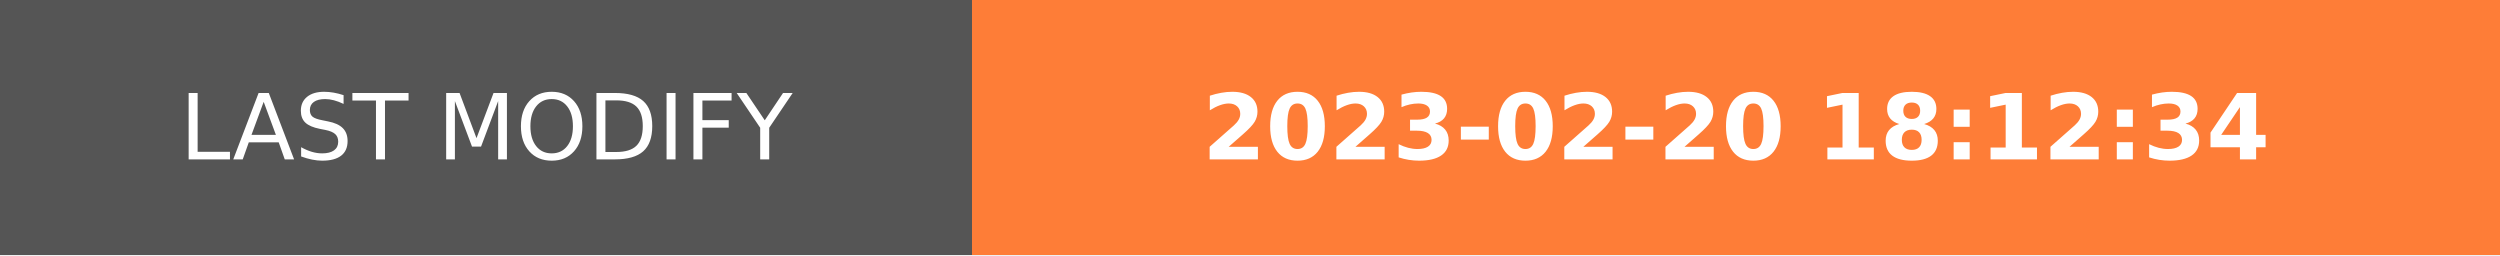
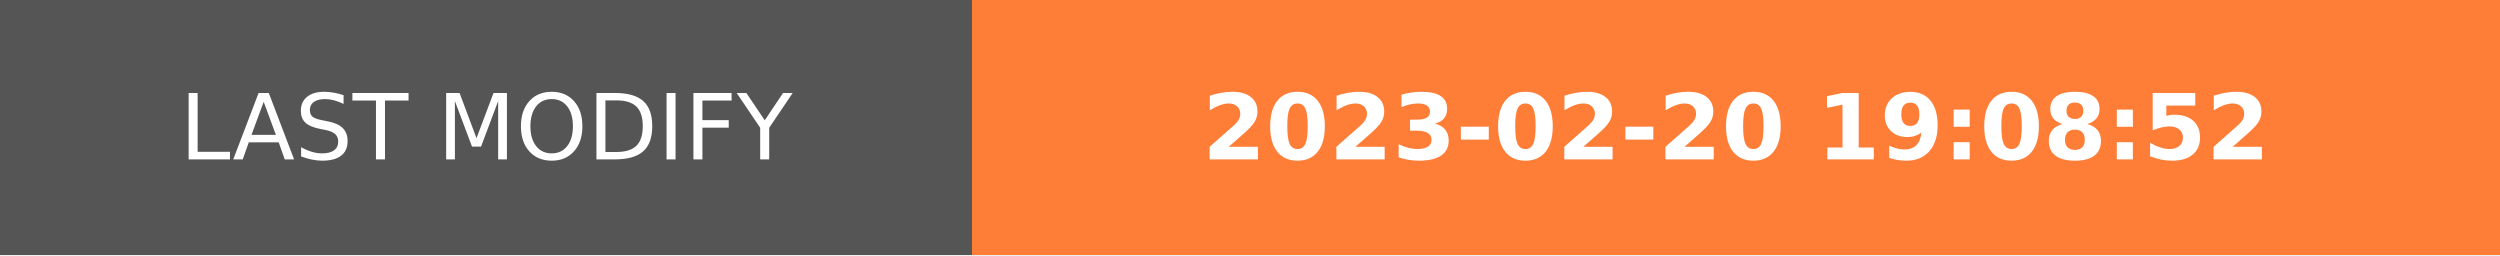
- <svg xmlns="http://www.w3.org/2000/svg" width="274.5" height="28" role="img" aria-label="LAST MODIFY: 2023-02-20 18:12:34">
+ <svg xmlns="http://www.w3.org/2000/svg" width="274.5" height="28" role="img" aria-label="LAST MODIFY: 2023-02-20 19:08:52">
  <g shape-rendering="crispEdges">
    <rect width="106.75" height="28" fill="#555" />
    <rect x="106.75" width="167.75" height="28" fill="#fe7d37" />
  </g>
  <g fill="#fff" text-anchor="middle" font-family="Verdana,Geneva,DejaVu Sans,sans-serif" text-rendering="geometricPrecision" font-size="100">
    <text transform="scale(.1)" x="533.75" y="175" textLength="827.5" fill="#fff">LAST MODIFY</text>
-     <text transform="scale(.1)" x="1906.25" y="175" textLength="1437.5" fill="#fff" font-weight="bold">2023-02-20 18:12:34</text>
+     <text transform="scale(.1)" x="1906.25" y="175" textLength="1437.5" fill="#fff" font-weight="bold">2023-02-20 19:08:52</text>
  </g>
</svg>
